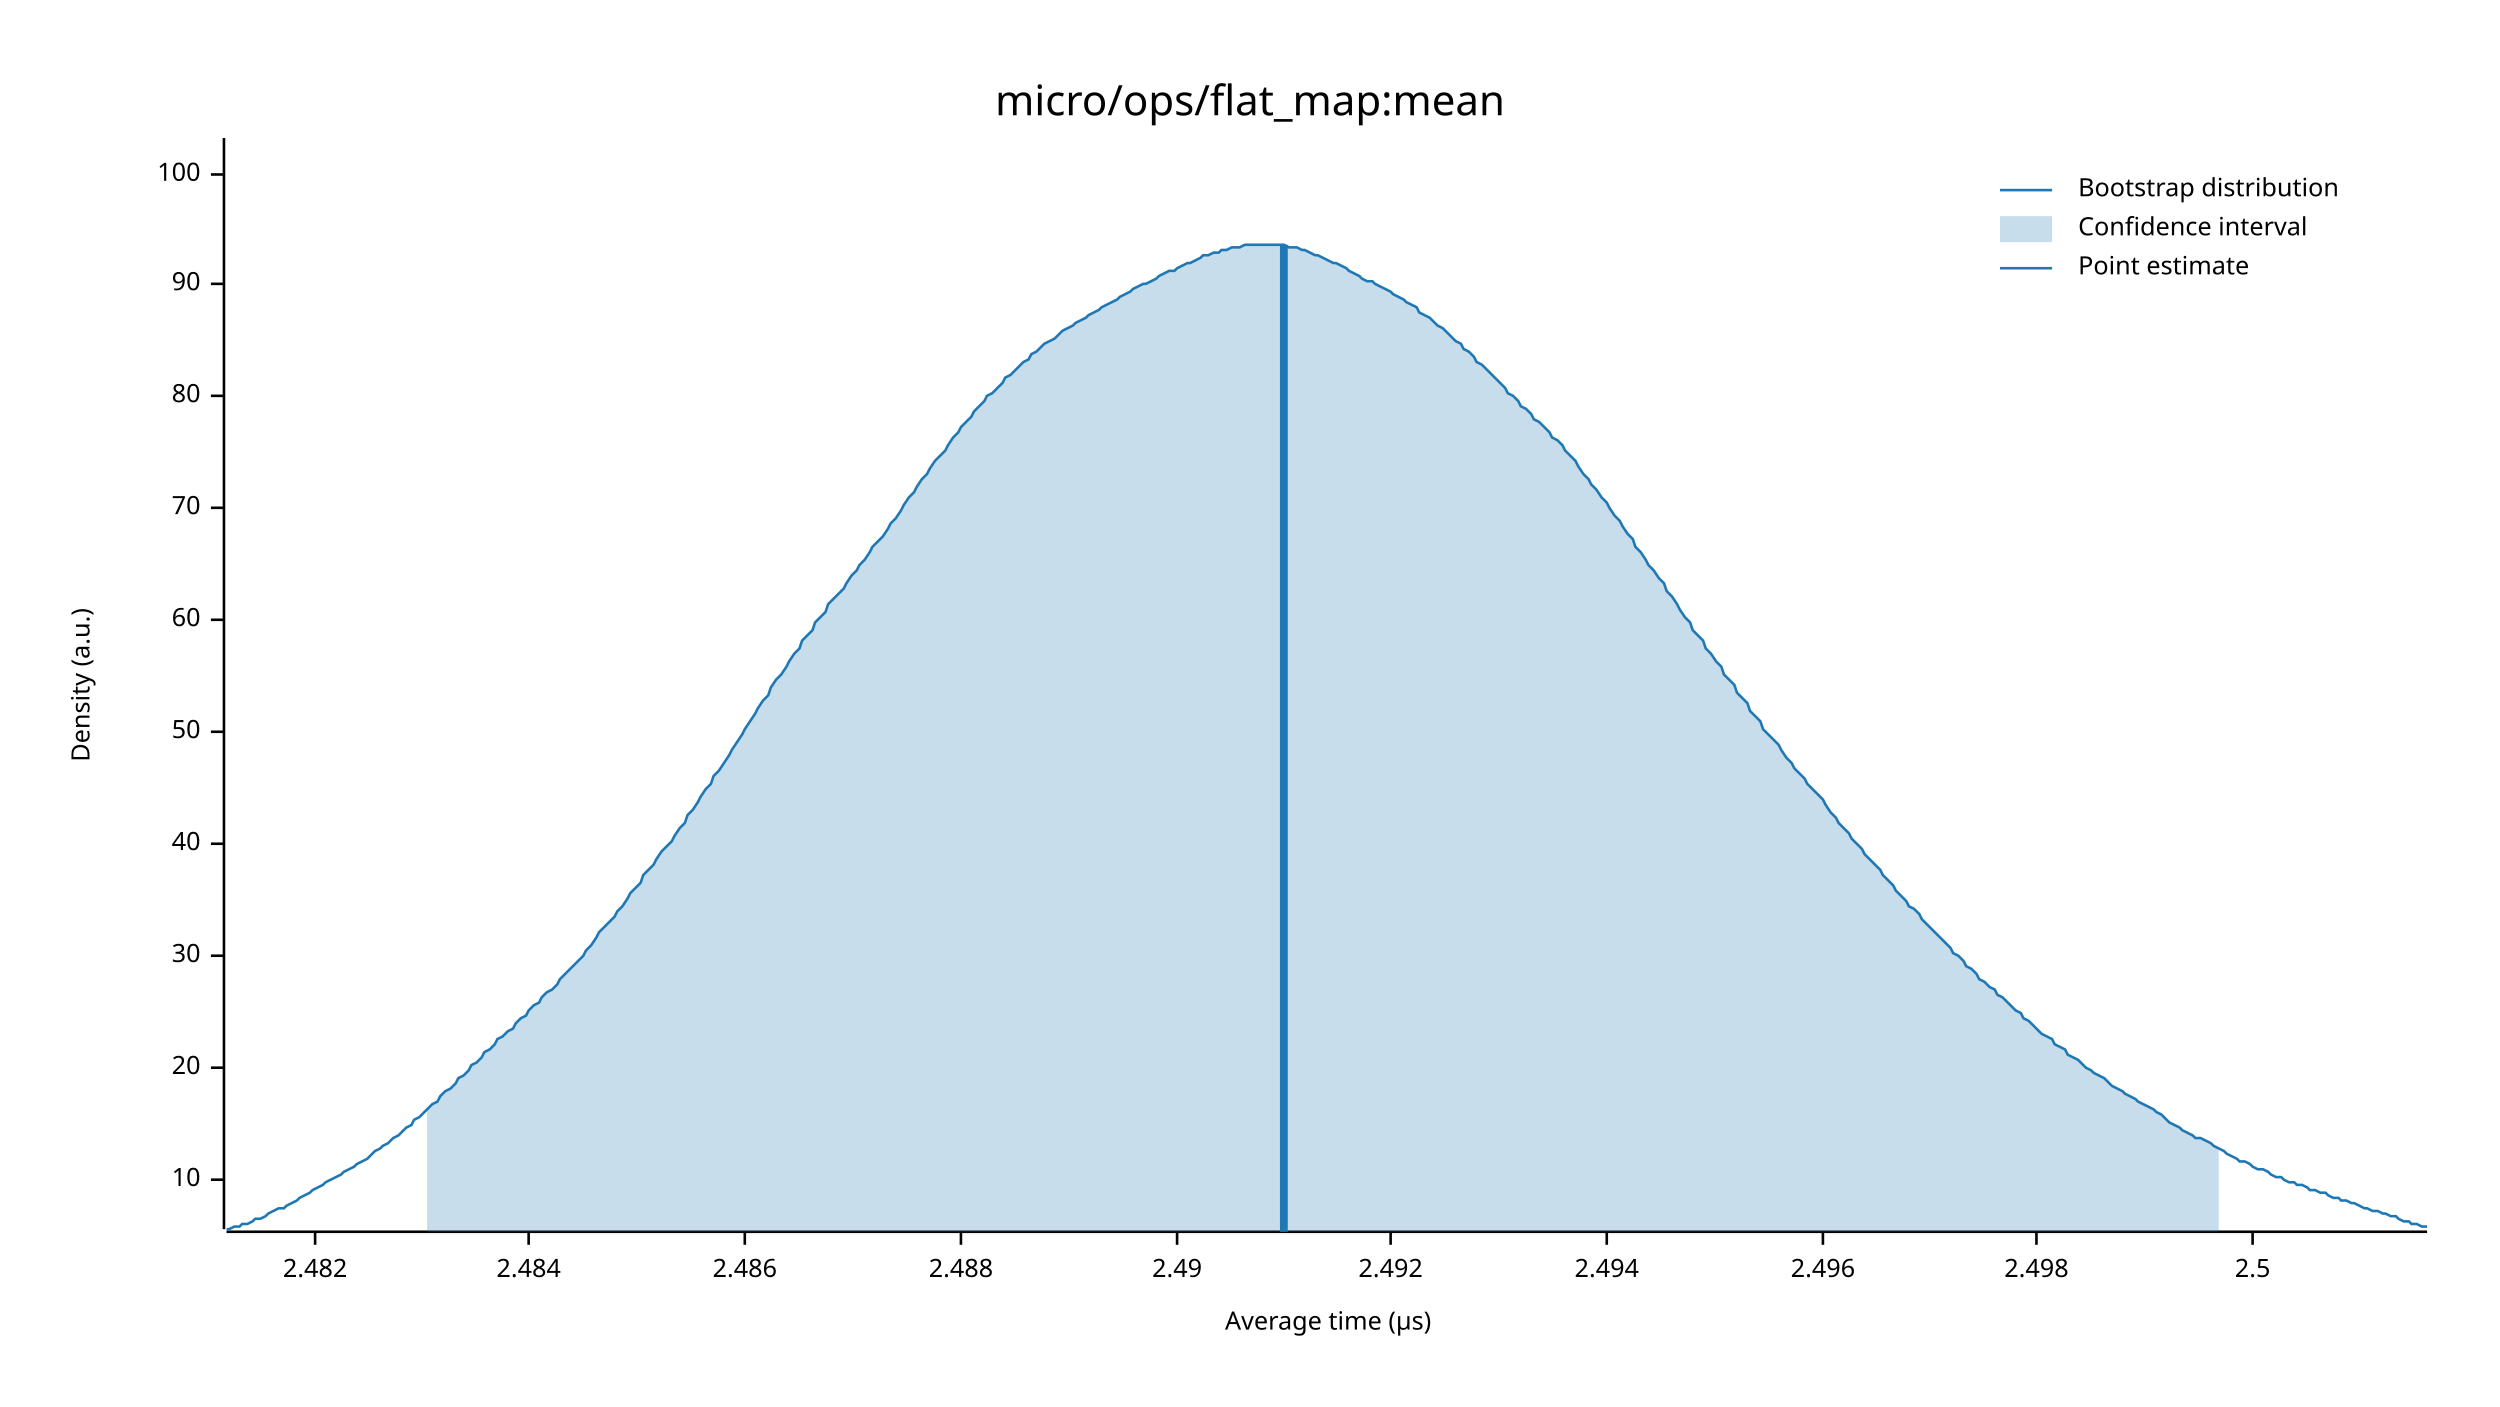
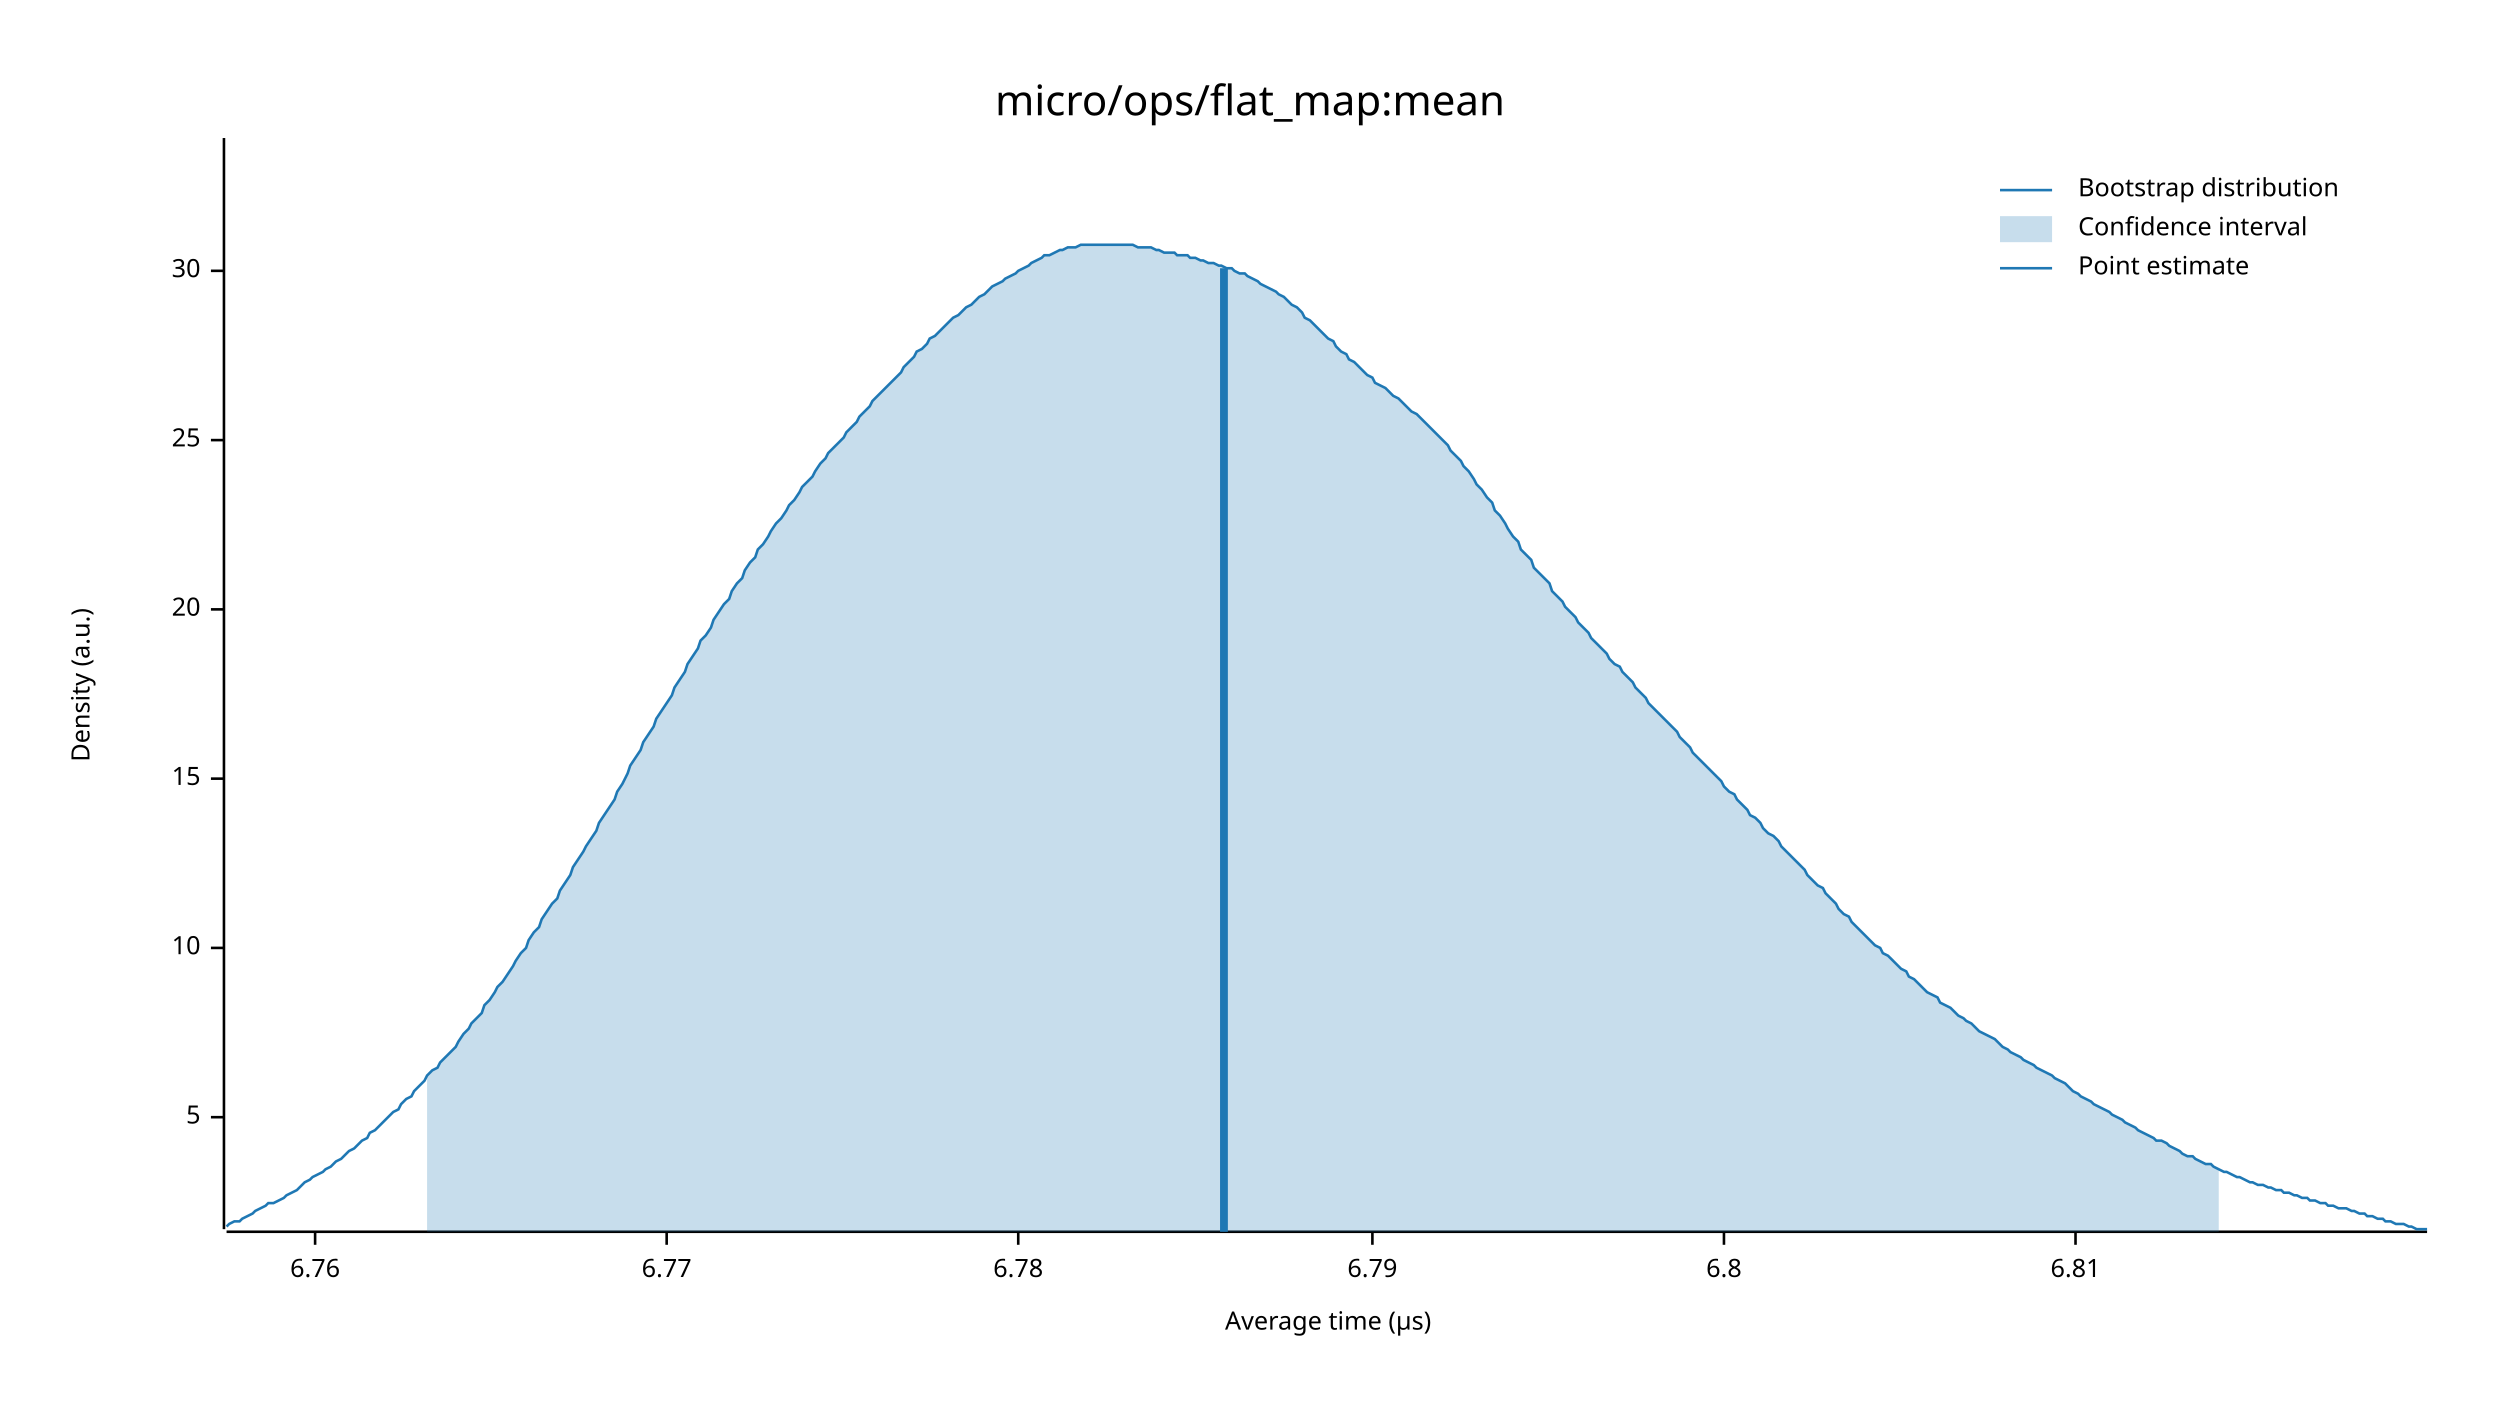
<svg xmlns="http://www.w3.org/2000/svg" width="960" height="540" viewBox="0 0 960 540">
  <text x="480" y="32" dy="0.76em" text-anchor="middle" font-family="sans-serif" font-size="16.129" opacity="1" fill="#000000">
micro/ops/flat_map:mean
</text>
  <text x="27" y="263" dy="0.76em" text-anchor="middle" font-family="sans-serif" font-size="9.677" opacity="1" fill="#000000" transform="rotate(270, 27, 263)">
Density (a.u.)
</text>
  <text x="510" y="513" dy="-0.5ex" text-anchor="middle" font-family="sans-serif" font-size="9.677" opacity="1" fill="#000000">
Average time (µs)
</text>
  <polyline fill="none" opacity="1" stroke="#000000" stroke-width="1" points="86,53 86,472 " />
-   <text x="77" y="453" dy="0.5ex" text-anchor="end" font-family="sans-serif" font-size="9.677" opacity="1" fill="#000000">
+   <text x="77" y="429" dy="0.5ex" text-anchor="end" font-family="sans-serif" font-size="9.677" opacity="1" fill="#000000">
+ 5
+ </text>
+   <polyline fill="none" opacity="1" stroke="#000000" stroke-width="1" points="81,429 86,429 " />
+   <text x="77" y="364" dy="0.5ex" text-anchor="end" font-family="sans-serif" font-size="9.677" opacity="1" fill="#000000">
10
</text>
-   <polyline fill="none" opacity="1" stroke="#000000" stroke-width="1" points="81,453 86,453 " />
-   <text x="77" y="410" dy="0.5ex" text-anchor="end" font-family="sans-serif" font-size="9.677" opacity="1" fill="#000000">
+   <polyline fill="none" opacity="1" stroke="#000000" stroke-width="1" points="81,364 86,364 " />
+   <text x="77" y="299" dy="0.5ex" text-anchor="end" font-family="sans-serif" font-size="9.677" opacity="1" fill="#000000">
+ 15
+ </text>
+   <polyline fill="none" opacity="1" stroke="#000000" stroke-width="1" points="81,299 86,299 " />
+   <text x="77" y="234" dy="0.5ex" text-anchor="end" font-family="sans-serif" font-size="9.677" opacity="1" fill="#000000">
20
</text>
-   <polyline fill="none" opacity="1" stroke="#000000" stroke-width="1" points="81,410 86,410 " />
-   <text x="77" y="367" dy="0.5ex" text-anchor="end" font-family="sans-serif" font-size="9.677" opacity="1" fill="#000000">
+   <polyline fill="none" opacity="1" stroke="#000000" stroke-width="1" points="81,234 86,234 " />
+   <text x="77" y="169" dy="0.5ex" text-anchor="end" font-family="sans-serif" font-size="9.677" opacity="1" fill="#000000">
+ 25
+ </text>
+   <polyline fill="none" opacity="1" stroke="#000000" stroke-width="1" points="81,169 86,169 " />
+   <text x="77" y="104" dy="0.5ex" text-anchor="end" font-family="sans-serif" font-size="9.677" opacity="1" fill="#000000">
30
</text>
-   <polyline fill="none" opacity="1" stroke="#000000" stroke-width="1" points="81,367 86,367 " />
-   <text x="77" y="324" dy="0.5ex" text-anchor="end" font-family="sans-serif" font-size="9.677" opacity="1" fill="#000000">
- 40
- </text>
-   <polyline fill="none" opacity="1" stroke="#000000" stroke-width="1" points="81,324 86,324 " />
-   <text x="77" y="281" dy="0.5ex" text-anchor="end" font-family="sans-serif" font-size="9.677" opacity="1" fill="#000000">
- 50
- </text>
-   <polyline fill="none" opacity="1" stroke="#000000" stroke-width="1" points="81,281 86,281 " />
-   <text x="77" y="238" dy="0.5ex" text-anchor="end" font-family="sans-serif" font-size="9.677" opacity="1" fill="#000000">
- 60
- </text>
-   <polyline fill="none" opacity="1" stroke="#000000" stroke-width="1" points="81,238 86,238 " />
-   <text x="77" y="195" dy="0.5ex" text-anchor="end" font-family="sans-serif" font-size="9.677" opacity="1" fill="#000000">
- 70
- </text>
-   <polyline fill="none" opacity="1" stroke="#000000" stroke-width="1" points="81,195 86,195 " />
-   <text x="77" y="152" dy="0.5ex" text-anchor="end" font-family="sans-serif" font-size="9.677" opacity="1" fill="#000000">
- 80
- </text>
-   <polyline fill="none" opacity="1" stroke="#000000" stroke-width="1" points="81,152 86,152 " />
-   <text x="77" y="109" dy="0.5ex" text-anchor="end" font-family="sans-serif" font-size="9.677" opacity="1" fill="#000000">
- 90
- </text>
-   <polyline fill="none" opacity="1" stroke="#000000" stroke-width="1" points="81,109 86,109 " />
-   <text x="77" y="67" dy="0.5ex" text-anchor="end" font-family="sans-serif" font-size="9.677" opacity="1" fill="#000000">
- 100
- </text>
-   <polyline fill="none" opacity="1" stroke="#000000" stroke-width="1" points="81,67 86,67 " />
+   <polyline fill="none" opacity="1" stroke="#000000" stroke-width="1" points="81,104 86,104 " />
  <polyline fill="none" opacity="1" stroke="#000000" stroke-width="1" points="87,473 932,473 " />
  <text x="121" y="483" dy="0.76em" text-anchor="middle" font-family="sans-serif" font-size="9.677" opacity="1" fill="#000000">
- 2.482
+ 6.76
</text>
  <polyline fill="none" opacity="1" stroke="#000000" stroke-width="1" points="121,473 121,478 " />
-   <text x="203" y="483" dy="0.76em" text-anchor="middle" font-family="sans-serif" font-size="9.677" opacity="1" fill="#000000">
- 2.484
+   <text x="256" y="483" dy="0.76em" text-anchor="middle" font-family="sans-serif" font-size="9.677" opacity="1" fill="#000000">
+ 6.77
</text>
-   <polyline fill="none" opacity="1" stroke="#000000" stroke-width="1" points="203,473 203,478 " />
-   <text x="286" y="483" dy="0.76em" text-anchor="middle" font-family="sans-serif" font-size="9.677" opacity="1" fill="#000000">
- 2.486
+   <polyline fill="none" opacity="1" stroke="#000000" stroke-width="1" points="256,473 256,478 " />
+   <text x="391" y="483" dy="0.76em" text-anchor="middle" font-family="sans-serif" font-size="9.677" opacity="1" fill="#000000">
+ 6.78
</text>
-   <polyline fill="none" opacity="1" stroke="#000000" stroke-width="1" points="286,473 286,478 " />
-   <text x="369" y="483" dy="0.76em" text-anchor="middle" font-family="sans-serif" font-size="9.677" opacity="1" fill="#000000">
- 2.488
+   <polyline fill="none" opacity="1" stroke="#000000" stroke-width="1" points="391,473 391,478 " />
+   <text x="527" y="483" dy="0.76em" text-anchor="middle" font-family="sans-serif" font-size="9.677" opacity="1" fill="#000000">
+ 6.79
</text>
-   <polyline fill="none" opacity="1" stroke="#000000" stroke-width="1" points="369,473 369,478 " />
-   <text x="452" y="483" dy="0.76em" text-anchor="middle" font-family="sans-serif" font-size="9.677" opacity="1" fill="#000000">
- 2.49
+   <polyline fill="none" opacity="1" stroke="#000000" stroke-width="1" points="527,473 527,478 " />
+   <text x="662" y="483" dy="0.76em" text-anchor="middle" font-family="sans-serif" font-size="9.677" opacity="1" fill="#000000">
+ 6.8
</text>
-   <polyline fill="none" opacity="1" stroke="#000000" stroke-width="1" points="452,473 452,478 " />
-   <text x="534" y="483" dy="0.76em" text-anchor="middle" font-family="sans-serif" font-size="9.677" opacity="1" fill="#000000">
- 2.492
+   <polyline fill="none" opacity="1" stroke="#000000" stroke-width="1" points="662,473 662,478 " />
+   <text x="797" y="483" dy="0.76em" text-anchor="middle" font-family="sans-serif" font-size="9.677" opacity="1" fill="#000000">
+ 6.81
</text>
-   <polyline fill="none" opacity="1" stroke="#000000" stroke-width="1" points="534,473 534,478 " />
-   <text x="617" y="483" dy="0.76em" text-anchor="middle" font-family="sans-serif" font-size="9.677" opacity="1" fill="#000000">
- 2.494
- </text>
-   <polyline fill="none" opacity="1" stroke="#000000" stroke-width="1" points="617,473 617,478 " />
-   <text x="700" y="483" dy="0.76em" text-anchor="middle" font-family="sans-serif" font-size="9.677" opacity="1" fill="#000000">
- 2.496
- </text>
-   <polyline fill="none" opacity="1" stroke="#000000" stroke-width="1" points="700,473 700,478 " />
-   <text x="782" y="483" dy="0.76em" text-anchor="middle" font-family="sans-serif" font-size="9.677" opacity="1" fill="#000000">
- 2.498
- </text>
-   <polyline fill="none" opacity="1" stroke="#000000" stroke-width="1" points="782,473 782,478 " />
-   <text x="865" y="483" dy="0.76em" text-anchor="middle" font-family="sans-serif" font-size="9.677" opacity="1" fill="#000000">
- 2.5
- </text>
-   <polyline fill="none" opacity="1" stroke="#000000" stroke-width="1" points="865,473 865,478 " />
-   <polyline fill="none" opacity="1" stroke="#1F78B4" stroke-width="1" points="87,472 88,472 90,471 92,471 93,470 95,470 97,469 98,468 100,468 102,467 103,466 105,465 107,464 109,464 110,463 112,462 114,461 115,460 117,459 119,458 120,457 122,456 124,455 125,454 127,453 129,452 131,451 132,450 134,449 136,448 137,447 139,446 141,445 142,444 144,442 146,441 147,440 149,439 151,437 153,436 154,435 156,433 158,432 159,430 161,429 163,427 164,426 166,424 168,423 169,421 171,419 173,418 175,416 176,414 178,413 180,411 181,409 183,408 185,406 186,404 188,403 190,401 191,399 193,398 195,396 197,395 198,393 200,391 202,390 203,388 205,386 207,385 208,383 210,381 212,380 214,378 215,376 217,374 219,372 220,371 222,369 224,367 225,365 227,363 229,360 230,358 232,356 234,354 236,352 237,350 239,348 241,345 242,343 244,341 246,339 247,336 249,334 251,332 252,330 254,327 256,325 258,323 259,321 261,318 263,316 264,313 266,311 268,308 269,306 271,303 273,301 274,298 276,296 278,293 280,290 281,288 283,285 285,282 286,280 288,277 290,274 291,272 293,269 295,267 296,264 298,261 300,259 302,256 303,254 305,251 307,249 308,246 310,244 312,242 313,239 315,237 317,235 318,232 320,230 322,228 324,226 325,224 327,221 329,219 330,217 332,215 334,212 335,210 337,208 339,206 341,203 342,201 344,199 346,196 347,194 349,191 351,189 352,187 354,184 356,182 357,180 359,177 361,175 363,173 364,171 366,168 368,166 369,164 371,162 373,160 374,158 376,156 378,154 379,152 381,151 383,149 385,147 386,145 388,144 390,142 391,141 393,139 395,138 396,136 398,135 400,133 401,132 403,131 405,130 407,128 408,127 410,126 412,125 413,124 415,123 417,122 418,121 420,120 422,119 423,118 425,117 427,116 429,115 430,114 432,113 434,112 435,111 437,110 439,109 440,109 442,108 444,107 445,106 447,105 449,104 451,104 452,103 454,102 456,101 457,101 459,100 461,99 462,98 464,98 466,97 468,97 469,96 471,96 473,95 474,95 476,95 478,94 479,94 481,94 483,94 484,94 486,94 488,94 490,94 491,94 493,94 495,95 496,95 498,95 500,96 501,96 503,97 505,98 506,98 508,99 510,100 512,101 513,101 515,102 517,103 518,104 520,105 522,106 523,107 525,108 527,108 528,109 530,110 532,111 534,112 535,113 537,114 539,115 540,116 542,117 544,118 545,120 547,121 549,122 550,123 552,125 554,126 556,128 557,129 559,131 561,132 562,134 564,135 566,137 567,139 569,140 571,142 573,144 574,145 576,147 578,149 579,151 581,152 583,154 584,156 586,157 588,159 589,161 591,162 593,164 595,166 596,168 598,169 600,171 601,173 603,175 605,177 606,179 608,182 610,184 611,186 613,188 615,191 617,193 618,195 620,198 622,200 623,202 625,205 627,207 628,210 630,212 632,215 633,217 635,219 637,222 639,224 640,227 642,229 644,232 645,234 647,237 649,239 650,242 652,244 654,246 655,249 657,251 659,254 661,256 662,259 664,261 666,263 667,266 669,268 671,270 672,273 674,275 676,277 677,280 679,282 681,284 683,286 684,288 686,291 688,293 689,295 691,297 693,299 694,301 696,303 698,305 700,307 701,309 703,312 705,314 706,316 708,318 710,320 711,322 713,324 715,326 716,328 718,330 720,332 722,334 723,336 725,338 727,340 728,342 730,344 732,346 733,348 735,349 737,351 738,353 740,355 742,357 744,359 745,360 747,362 749,364 750,366 752,367 754,369 755,371 757,372 759,374 760,376 762,377 764,379 766,380 767,382 769,383 771,385 772,386 774,388 776,389 777,391 779,392 781,394 782,395 784,397 786,398 788,399 789,401 791,402 793,403 794,405 796,406 798,407 799,408 801,410 803,411 804,412 806,413 808,414 810,416 811,417 813,418 815,419 816,420 818,421 820,422 821,423 823,424 825,425 827,426 828,427 830,428 832,430 833,431 835,432 837,433 838,434 840,435 842,436 843,437 845,437 847,438 849,439 850,440 852,441 854,442 855,443 857,444 859,445 860,446 862,446 864,447 865,448 867,449 869,449 871,450 872,451 874,452 876,452 877,453 879,454 881,454 882,455 884,455 886,456 887,457 889,457 891,458 893,458 894,459 896,460 898,460 899,461 901,461 903,462 904,462 906,463 908,464 909,464 911,465 913,465 915,466 916,466 918,467 920,467 921,468 923,469 925,469 926,470 928,470 930,471 932,471 " />
-   <polygon opacity="0.25" fill="#1F78B4" points="164,426 166,424 168,423 169,421 171,419 173,418 175,416 176,414 178,413 180,411 181,409 183,408 185,406 186,404 188,403 190,401 191,399 193,398 195,396 197,395 198,393 200,391 202,390 203,388 205,386 207,385 208,383 210,381 212,380 214,378 215,376 217,374 219,372 220,371 222,369 224,367 225,365 227,363 229,360 230,358 232,356 234,354 236,352 237,350 239,348 241,345 242,343 244,341 246,339 247,336 249,334 251,332 252,330 254,327 256,325 258,323 259,321 261,318 263,316 264,313 266,311 268,308 269,306 271,303 273,301 274,298 276,296 278,293 280,290 281,288 283,285 285,282 286,280 288,277 290,274 291,272 293,269 295,267 296,264 298,261 300,259 302,256 303,254 305,251 307,249 308,246 310,244 312,242 313,239 315,237 317,235 318,232 320,230 322,228 324,226 325,224 327,221 329,219 330,217 332,215 334,212 335,210 337,208 339,206 341,203 342,201 344,199 346,196 347,194 349,191 351,189 352,187 354,184 356,182 357,180 359,177 361,175 363,173 364,171 366,168 368,166 369,164 371,162 373,160 374,158 376,156 378,154 379,152 381,151 383,149 385,147 386,145 388,144 390,142 391,141 393,139 395,138 396,136 398,135 400,133 401,132 403,131 405,130 407,128 408,127 410,126 412,125 413,124 415,123 417,122 418,121 420,120 422,119 423,118 425,117 427,116 429,115 430,114 432,113 434,112 435,111 437,110 439,109 440,109 442,108 444,107 445,106 447,105 449,104 451,104 452,103 454,102 456,101 457,101 459,100 461,99 462,98 464,98 466,97 468,97 469,96 471,96 473,95 474,95 476,95 478,94 479,94 481,94 483,94 484,94 486,94 488,94 490,94 491,94 493,94 495,95 496,95 498,95 500,96 501,96 503,97 505,98 506,98 508,99 510,100 512,101 513,101 515,102 517,103 518,104 520,105 522,106 523,107 525,108 527,108 528,109 530,110 532,111 534,112 535,113 537,114 539,115 540,116 542,117 544,118 545,120 547,121 549,122 550,123 552,125 554,126 556,128 557,129 559,131 561,132 562,134 564,135 566,137 567,139 569,140 571,142 573,144 574,145 576,147 578,149 579,151 581,152 583,154 584,156 586,157 588,159 589,161 591,162 593,164 595,166 596,168 598,169 600,171 601,173 603,175 605,177 606,179 608,182 610,184 611,186 613,188 615,191 617,193 618,195 620,198 622,200 623,202 625,205 627,207 628,210 630,212 632,215 633,217 635,219 637,222 639,224 640,227 642,229 644,232 645,234 647,237 649,239 650,242 652,244 654,246 655,249 657,251 659,254 661,256 662,259 664,261 666,263 667,266 669,268 671,270 672,273 674,275 676,277 677,280 679,282 681,284 683,286 684,288 686,291 688,293 689,295 691,297 693,299 694,301 696,303 698,305 700,307 701,309 703,312 705,314 706,316 708,318 710,320 711,322 713,324 715,326 716,328 718,330 720,332 722,334 723,336 725,338 727,340 728,342 730,344 732,346 733,348 735,349 737,351 738,353 740,355 742,357 744,359 745,360 747,362 749,364 750,366 752,367 754,369 755,371 757,372 759,374 760,376 762,377 764,379 766,380 767,382 769,383 771,385 772,386 774,388 776,389 777,391 779,392 781,394 782,395 784,397 786,398 788,399 789,401 791,402 793,403 794,405 796,406 798,407 799,408 801,410 803,411 804,412 806,413 808,414 810,416 811,417 813,418 815,419 816,420 818,421 820,422 821,423 823,424 825,425 827,426 828,427 830,428 832,430 833,431 835,432 837,433 838,434 840,435 842,436 843,437 845,437 847,438 849,439 850,440 852,441 852,473 164,473 " />
-   <polyline fill="none" opacity="1" stroke="#1F78B4" stroke-width="3" points="493,473 493,94 " />
+   <polyline fill="none" opacity="1" stroke="#000000" stroke-width="1" points="797,473 797,478 " />
+   <polyline fill="none" opacity="1" stroke="#1F78B4" stroke-width="1" points="87,471 88,470 90,469 92,469 93,468 95,467 97,466 98,465 100,464 102,463 103,462 105,462 107,461 109,460 110,459 112,458 114,457 115,456 117,454 119,453 120,452 122,451 124,450 125,449 127,448 129,446 131,445 132,444 134,442 136,441 137,440 139,438 141,437 142,435 144,434 146,432 147,431 149,429 151,427 153,426 154,424 156,422 158,421 159,419 161,417 163,415 164,413 166,411 168,410 169,408 171,406 173,404 175,402 176,400 178,397 180,395 181,393 183,391 185,389 186,386 188,384 190,381 191,379 193,377 195,374 197,371 198,369 200,366 202,364 203,361 205,358 207,356 208,353 210,350 212,347 214,345 215,342 217,339 219,336 220,333 222,330 224,327 225,325 227,322 229,319 230,316 232,313 234,310 236,307 237,304 239,301 241,297 242,294 244,291 246,288 247,285 249,282 251,279 252,276 254,273 256,270 258,267 259,264 261,261 263,258 264,255 266,252 268,249 269,246 271,244 273,241 274,238 276,235 278,232 280,230 281,227 283,224 285,222 286,219 288,216 290,214 291,211 293,209 295,206 296,204 298,201 300,199 302,196 303,194 305,192 307,189 308,187 310,185 312,183 313,181 315,178 317,176 318,174 320,172 322,170 324,168 325,166 327,164 329,162 330,160 332,158 334,156 335,154 337,152 339,150 341,148 342,147 344,145 346,143 347,141 349,139 351,137 352,135 354,134 356,132 357,130 359,129 361,127 363,125 364,124 366,122 368,121 369,120 371,118 373,117 374,116 376,114 378,113 379,112 381,110 383,109 385,108 386,107 388,106 390,105 391,104 393,103 395,102 396,101 398,100 400,99 401,98 403,98 405,97 407,96 408,96 410,95 412,95 413,95 415,94 417,94 418,94 420,94 422,94 423,94 425,94 427,94 429,94 430,94 432,94 434,94 435,94 437,95 439,95 440,95 442,95 444,96 445,96 447,97 449,97 451,97 452,98 454,98 456,98 457,99 459,99 461,100 462,100 464,101 466,101 468,102 469,102 471,103 473,103 474,104 476,105 478,105 479,106 481,107 483,108 484,109 486,110 488,111 490,112 491,113 493,114 495,116 496,117 498,118 500,120 501,122 503,123 505,125 506,126 508,128 510,130 512,131 513,133 515,135 517,136 518,138 520,139 522,141 523,142 525,144 527,145 528,147 530,148 532,149 534,151 535,152 537,153 539,155 540,156 542,158 544,159 545,160 547,162 549,164 550,165 552,167 554,169 556,171 557,173 559,175 561,177 562,179 564,181 566,184 567,186 569,188 571,191 573,193 574,196 576,198 578,201 579,203 581,206 583,208 584,211 586,213 588,215 589,218 591,220 593,222 595,224 596,227 598,229 600,231 601,233 603,235 605,237 606,239 608,241 610,243 611,245 613,247 615,249 617,251 618,253 620,255 622,256 623,258 625,260 627,262 628,264 630,266 632,268 633,270 635,272 637,274 639,276 640,277 642,279 644,281 645,283 647,285 649,287 650,289 652,291 654,293 655,294 657,296 659,298 661,300 662,302 664,304 666,305 667,307 669,309 671,311 672,313 674,314 676,316 677,318 679,320 681,321 683,323 684,325 686,327 688,329 689,330 691,332 693,334 694,336 696,338 698,340 700,341 701,343 703,345 705,347 706,349 708,351 710,352 711,354 713,356 715,358 716,359 718,361 720,363 722,364 723,366 725,367 727,369 728,370 730,372 732,373 733,375 735,376 737,378 738,379 740,381 742,382 744,383 745,385 747,386 749,387 750,388 752,390 754,391 755,392 757,393 759,395 760,396 762,397 764,398 766,399 767,400 769,402 771,403 772,404 774,405 776,406 777,407 779,408 781,409 782,410 784,411 786,412 788,413 789,414 791,415 793,416 794,417 796,419 798,420 799,421 801,422 803,423 804,424 806,425 808,426 810,427 811,428 813,429 815,430 816,431 818,432 820,433 821,434 823,435 825,436 827,437 828,438 830,438 832,439 833,440 835,441 837,442 838,443 840,444 842,444 843,445 845,446 847,447 849,447 850,448 852,449 854,450 855,450 857,451 859,452 860,452 862,453 864,454 865,454 867,455 869,455 871,456 872,456 874,457 876,457 877,458 879,458 881,459 882,459 884,460 886,460 887,461 889,461 891,462 893,462 894,463 896,463 898,464 899,464 901,464 903,465 904,465 906,466 908,466 909,467 911,467 913,468 915,468 916,469 918,469 920,470 921,470 923,470 925,471 926,471 928,472 930,472 932,472 " />
+   <polygon opacity="0.25" fill="#1F78B4" points="164,413 166,411 168,410 169,408 171,406 173,404 175,402 176,400 178,397 180,395 181,393 183,391 185,389 186,386 188,384 190,381 191,379 193,377 195,374 197,371 198,369 200,366 202,364 203,361 205,358 207,356 208,353 210,350 212,347 214,345 215,342 217,339 219,336 220,333 222,330 224,327 225,325 227,322 229,319 230,316 232,313 234,310 236,307 237,304 239,301 241,297 242,294 244,291 246,288 247,285 249,282 251,279 252,276 254,273 256,270 258,267 259,264 261,261 263,258 264,255 266,252 268,249 269,246 271,244 273,241 274,238 276,235 278,232 280,230 281,227 283,224 285,222 286,219 288,216 290,214 291,211 293,209 295,206 296,204 298,201 300,199 302,196 303,194 305,192 307,189 308,187 310,185 312,183 313,181 315,178 317,176 318,174 320,172 322,170 324,168 325,166 327,164 329,162 330,160 332,158 334,156 335,154 337,152 339,150 341,148 342,147 344,145 346,143 347,141 349,139 351,137 352,135 354,134 356,132 357,130 359,129 361,127 363,125 364,124 366,122 368,121 369,120 371,118 373,117 374,116 376,114 378,113 379,112 381,110 383,109 385,108 386,107 388,106 390,105 391,104 393,103 395,102 396,101 398,100 400,99 401,98 403,98 405,97 407,96 408,96 410,95 412,95 413,95 415,94 417,94 418,94 420,94 422,94 423,94 425,94 427,94 429,94 430,94 432,94 434,94 435,94 437,95 439,95 440,95 442,95 444,96 445,96 447,97 449,97 451,97 452,98 454,98 456,98 457,99 459,99 461,100 462,100 464,101 466,101 468,102 469,102 471,103 473,103 474,104 476,105 478,105 479,106 481,107 483,108 484,109 486,110 488,111 490,112 491,113 493,114 495,116 496,117 498,118 500,120 501,122 503,123 505,125 506,126 508,128 510,130 512,131 513,133 515,135 517,136 518,138 520,139 522,141 523,142 525,144 527,145 528,147 530,148 532,149 534,151 535,152 537,153 539,155 540,156 542,158 544,159 545,160 547,162 549,164 550,165 552,167 554,169 556,171 557,173 559,175 561,177 562,179 564,181 566,184 567,186 569,188 571,191 573,193 574,196 576,198 578,201 579,203 581,206 583,208 584,211 586,213 588,215 589,218 591,220 593,222 595,224 596,227 598,229 600,231 601,233 603,235 605,237 606,239 608,241 610,243 611,245 613,247 615,249 617,251 618,253 620,255 622,256 623,258 625,260 627,262 628,264 630,266 632,268 633,270 635,272 637,274 639,276 640,277 642,279 644,281 645,283 647,285 649,287 650,289 652,291 654,293 655,294 657,296 659,298 661,300 662,302 664,304 666,305 667,307 669,309 671,311 672,313 674,314 676,316 677,318 679,320 681,321 683,323 684,325 686,327 688,329 689,330 691,332 693,334 694,336 696,338 698,340 700,341 701,343 703,345 705,347 706,349 708,351 710,352 711,354 713,356 715,358 716,359 718,361 720,363 722,364 723,366 725,367 727,369 728,370 730,372 732,373 733,375 735,376 737,378 738,379 740,381 742,382 744,383 745,385 747,386 749,387 750,388 752,390 754,391 755,392 757,393 759,395 760,396 762,397 764,398 766,399 767,400 769,402 771,403 772,404 774,405 776,406 777,407 779,408 781,409 782,410 784,411 786,412 788,413 789,414 791,415 793,416 794,417 796,419 798,420 799,421 801,422 803,423 804,424 806,425 808,426 810,427 811,428 813,429 815,430 816,431 818,432 820,433 821,434 823,435 825,436 827,437 828,438 830,438 832,439 833,440 835,441 837,442 838,443 840,444 842,444 843,445 845,446 847,447 849,447 850,448 852,449 852,473 164,473 " />
+   <polyline fill="none" opacity="1" stroke="#1F78B4" stroke-width="3" points="470,473 470,103 " />
  <text x="798" y="68" dy="0.76em" text-anchor="start" font-family="sans-serif" font-size="9.677" opacity="1" fill="#000000">
Bootstrap distribution
</text>
  <text x="798" y="83" dy="0.76em" text-anchor="start" font-family="sans-serif" font-size="9.677" opacity="1" fill="#000000">
Confidence interval
</text>
  <text x="798" y="98" dy="0.76em" text-anchor="start" font-family="sans-serif" font-size="9.677" opacity="1" fill="#000000">
Point estimate
</text>
  <polyline fill="none" opacity="1" stroke="#1F78B4" stroke-width="1" points="768,73 788,73 " />
  <rect x="768" y="83" width="20" height="10" opacity="0.25" fill="#1F78B4" stroke="none" />
  <polyline fill="none" opacity="1" stroke="#1F78B4" stroke-width="1" points="768,103 788,103 " />
</svg>
